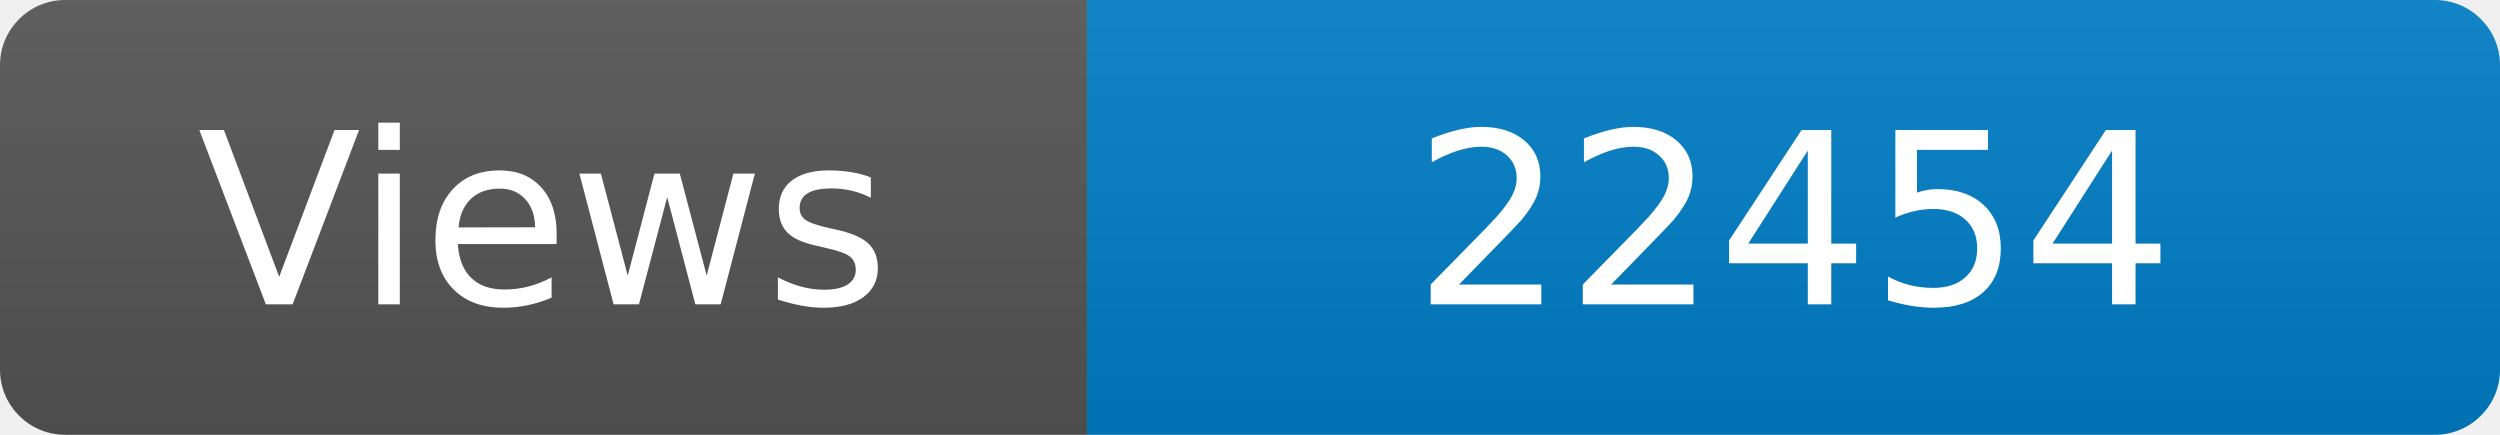
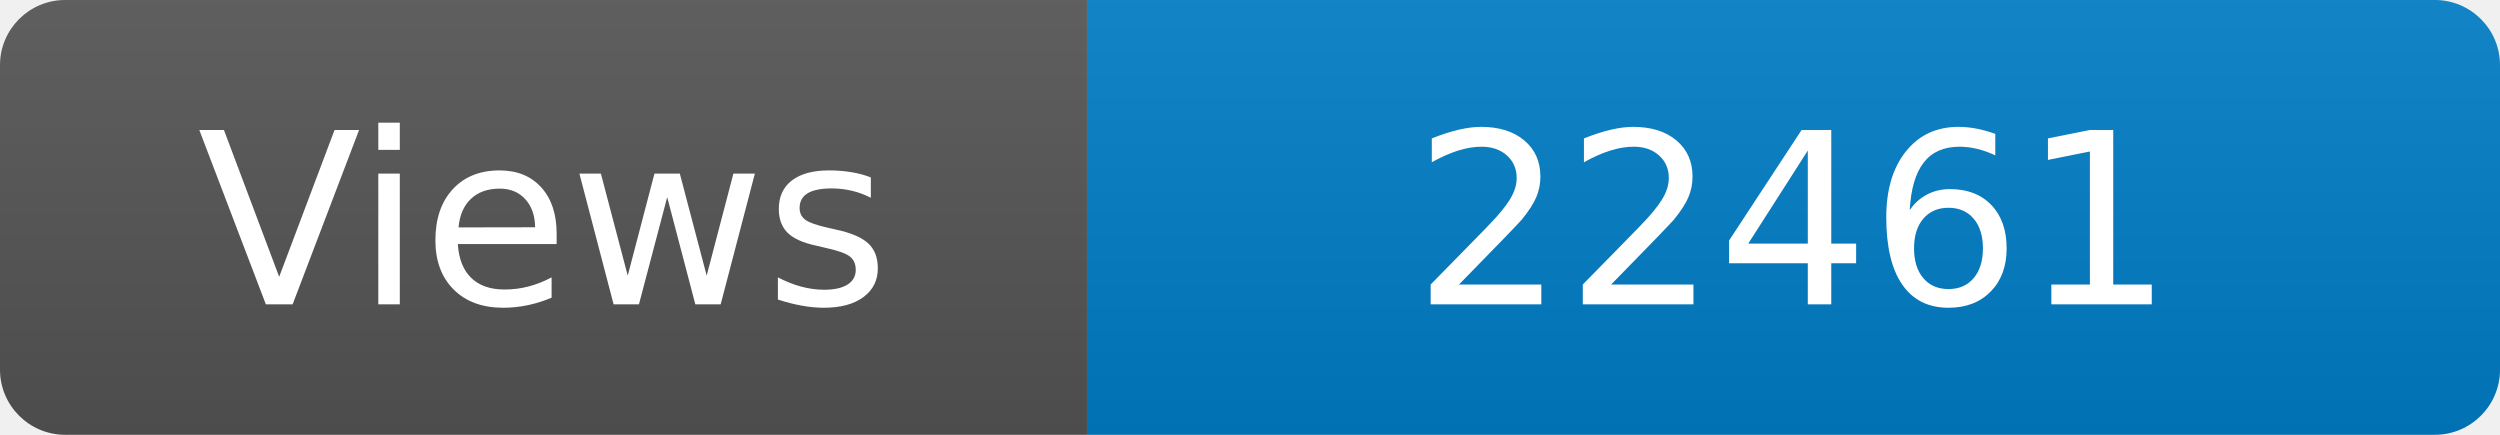
<svg xmlns="http://www.w3.org/2000/svg" width="115" height="20" role="img" aria-label="Maintained?: yes">
  <linearGradient id="s" x2="0" y2="100%">
    <stop offset="0" stop-color="#bbb" stop-opacity=".1" />
    <stop offset="1" stop-opacity=".1" />
  </linearGradient>
  <clipPath id="r">
    <rect width="115" height="20" rx="3" fill="#fff" />
  </clipPath>
  <g clip-path="url(#r)">
    <rect width="50" height="20" fill="#555" />
    <rect x="50" width="160" height="20" fill="#007ec6" />
    <rect width="115" height="20" fill="url(#s)" />
  </g>
  <g fill="#fff" text-anchor="middle" font-family="Verdana,Geneva,DejaVu Sans,sans-serif" font-size="110">
    <text x="250" y="140" transform="scale(.1)" fill="#fff">Views</text>
-     <text x="825" y="140" transform="scale(.1)" fill="#fff">22454</text>
+     <text x="825" y="140" transform="scale(.1)" fill="#fff">22461</text>
  </g>
</svg>
